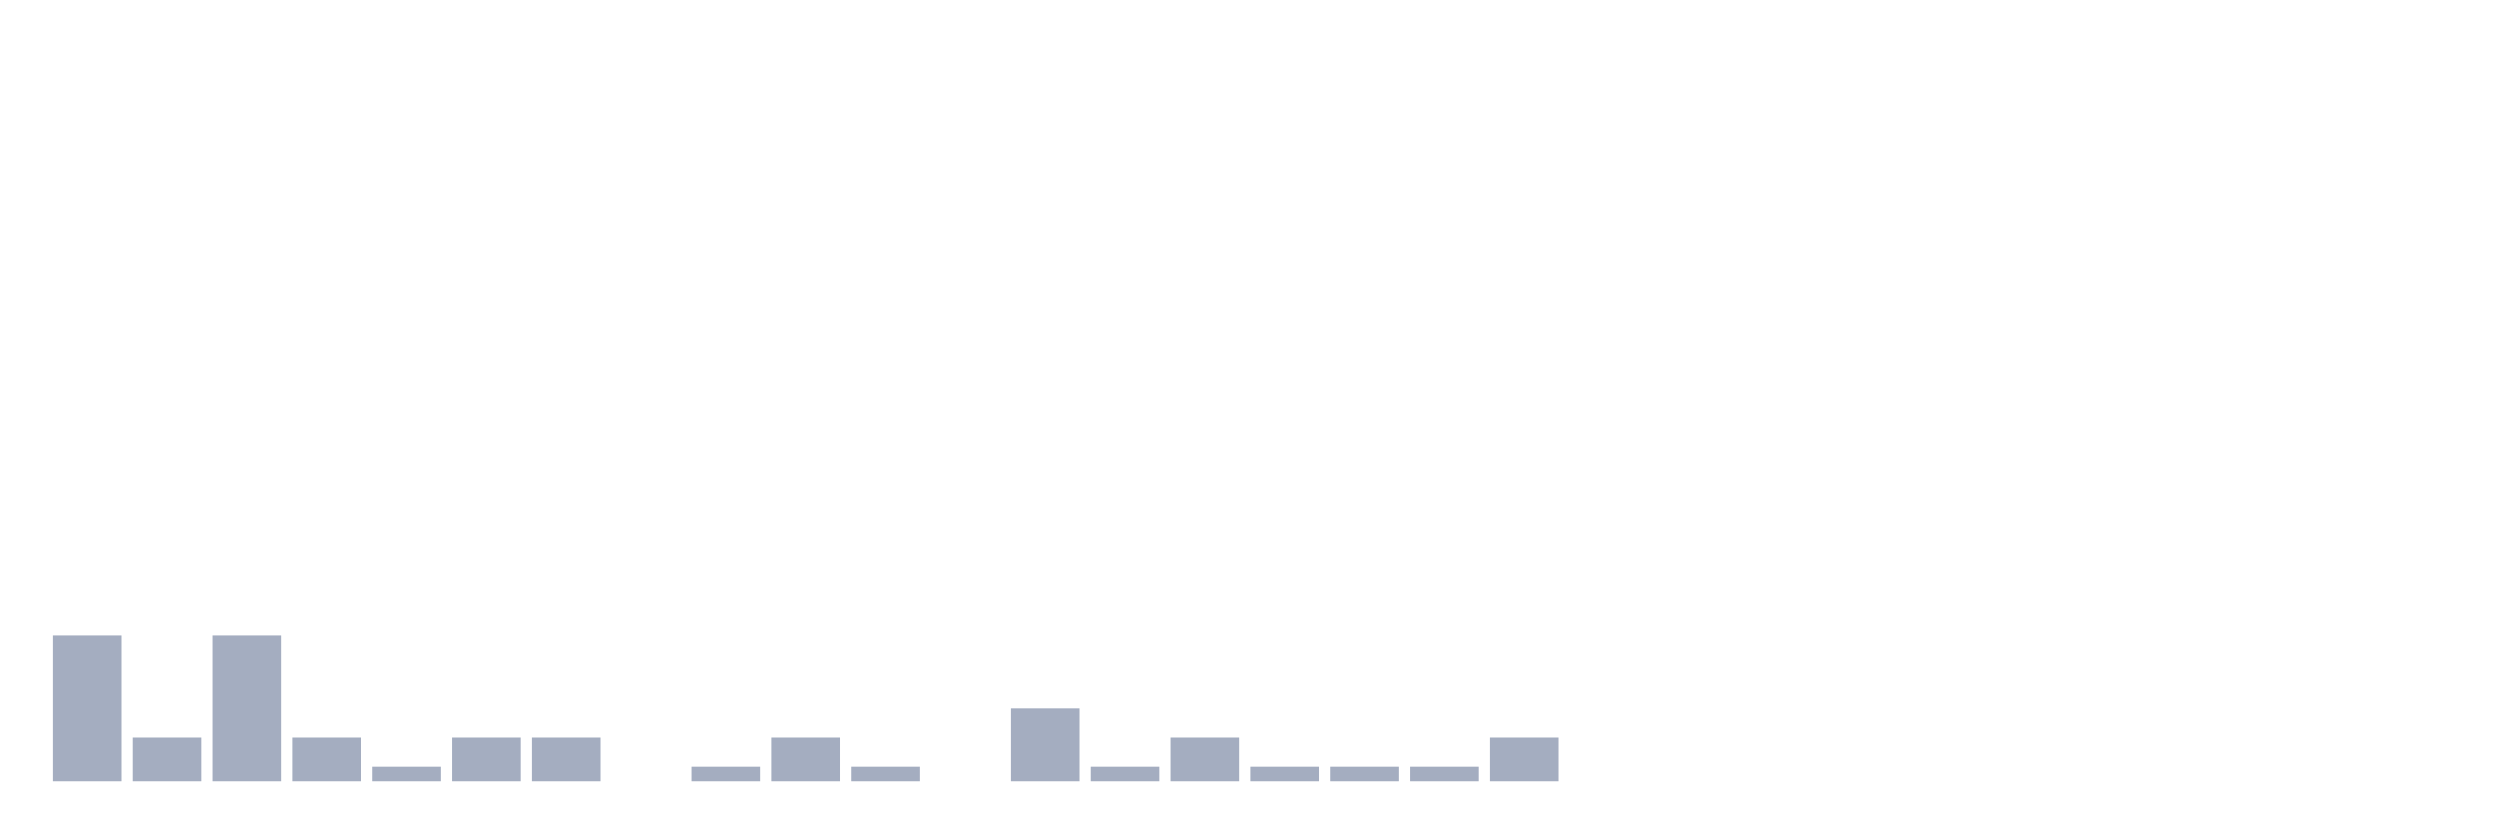
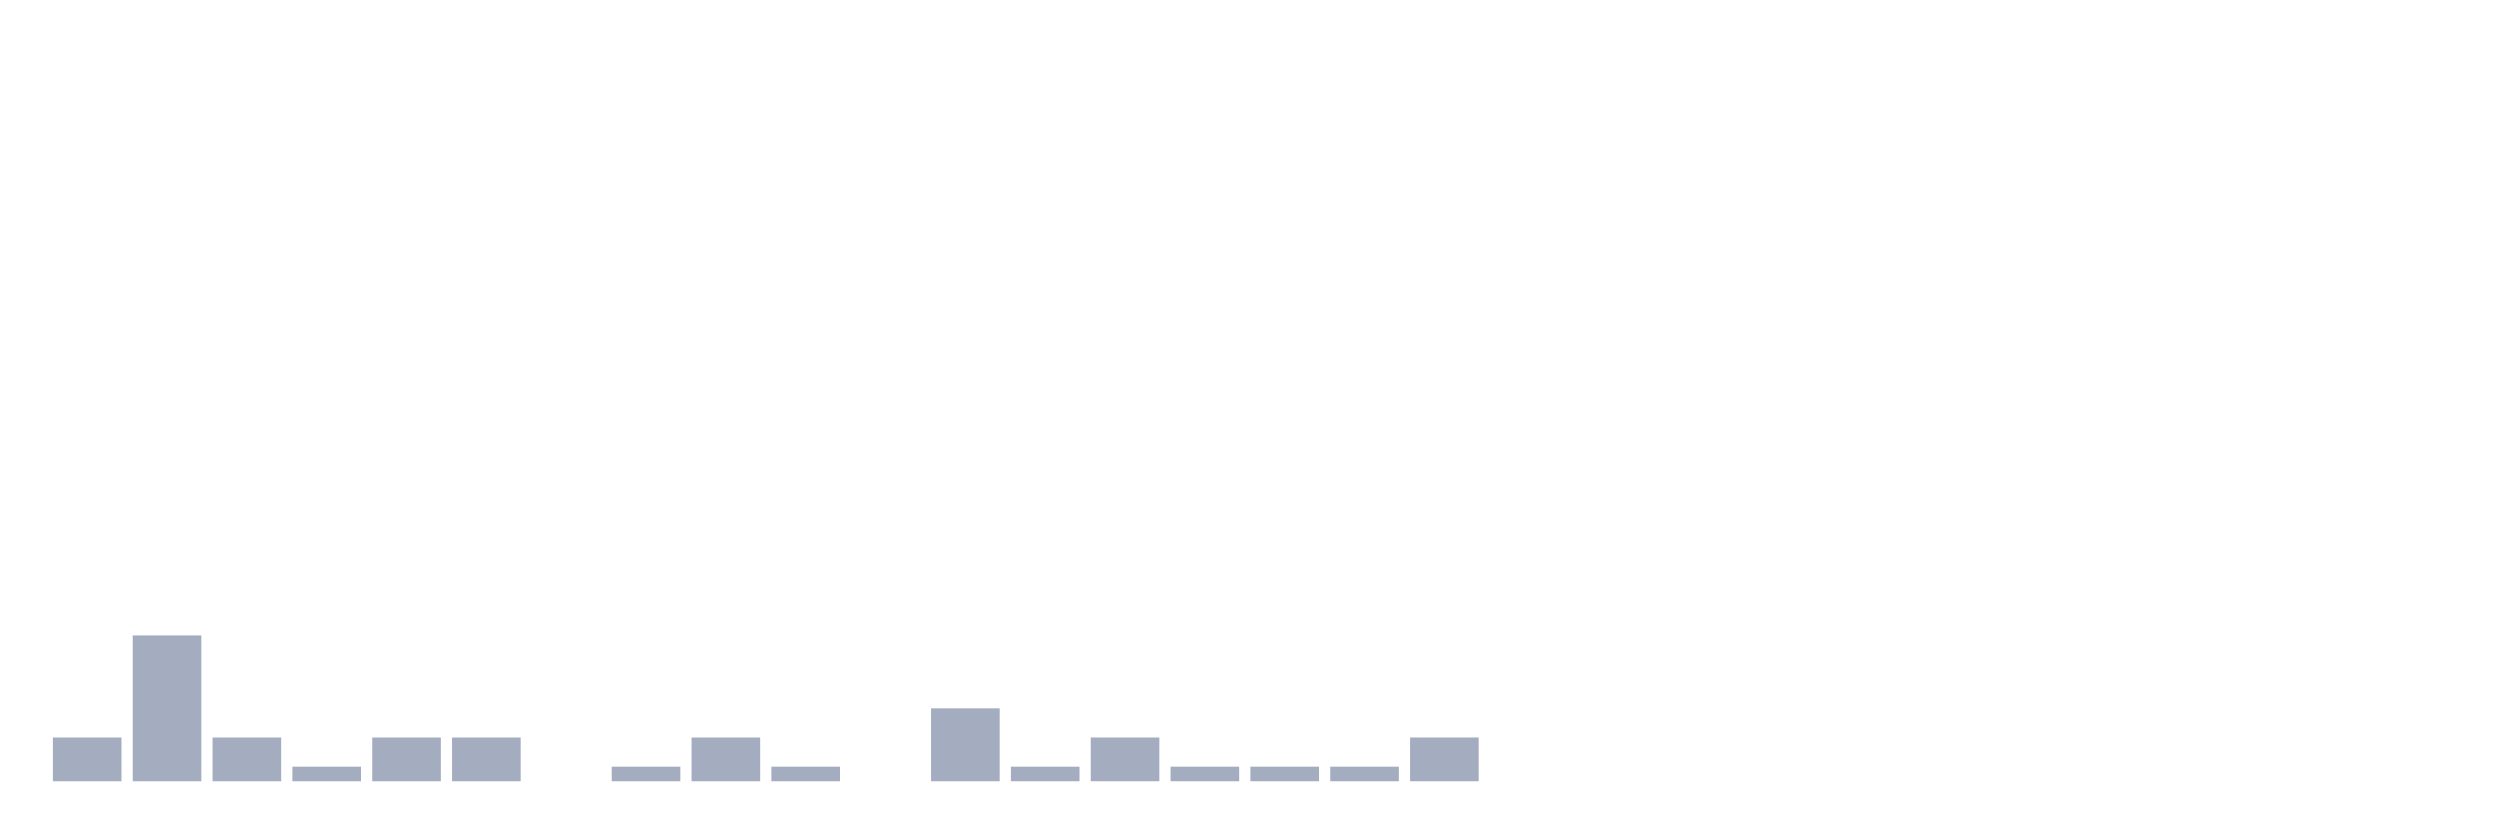
<svg xmlns="http://www.w3.org/2000/svg" viewBox="0 0 480 160">
  <g transform="translate(10,10)">
-     <rect class="bar" x="0.153" width="13.175" y="112" height="28" fill="rgb(164,173,192)" />
-     <rect class="bar" x="15.482" width="13.175" y="131.6" height="8.4" fill="rgb(164,173,192)" />
-     <rect class="bar" x="30.81" width="13.175" y="112" height="28" fill="rgb(164,173,192)" />
-     <rect class="bar" x="46.138" width="13.175" y="131.6" height="8.4" fill="rgb(164,173,192)" />
-     <rect class="bar" x="61.466" width="13.175" y="137.2" height="2.8" fill="rgb(164,173,192)" />
+     <rect class="bar" x="0.153" width="13.175" y="131.6" height="8.4" fill="rgb(164,173,192)" />
+     <rect class="bar" x="15.482" width="13.175" y="112" height="28" fill="rgb(164,173,192)" />
+     <rect class="bar" x="30.81" width="13.175" y="131.6" height="8.4" fill="rgb(164,173,192)" />
+     <rect class="bar" x="46.138" width="13.175" y="137.2" height="2.8" fill="rgb(164,173,192)" />
+     <rect class="bar" x="61.466" width="13.175" y="131.6" height="8.4" fill="rgb(164,173,192)" />
    <rect class="bar" x="76.794" width="13.175" y="131.6" height="8.4" fill="rgb(164,173,192)" />
-     <rect class="bar" x="92.123" width="13.175" y="131.6" height="8.4" fill="rgb(164,173,192)" />
-     <rect class="bar" x="107.451" width="13.175" y="140" height="0" fill="rgb(164,173,192)" />
-     <rect class="bar" x="122.779" width="13.175" y="137.2" height="2.8" fill="rgb(164,173,192)" />
-     <rect class="bar" x="138.107" width="13.175" y="131.6" height="8.4" fill="rgb(164,173,192)" />
-     <rect class="bar" x="153.436" width="13.175" y="137.2" height="2.8" fill="rgb(164,173,192)" />
-     <rect class="bar" x="168.764" width="13.175" y="140" height="0" fill="rgb(164,173,192)" />
-     <rect class="bar" x="184.092" width="13.175" y="126" height="14" fill="rgb(164,173,192)" />
-     <rect class="bar" x="199.42" width="13.175" y="137.2" height="2.8" fill="rgb(164,173,192)" />
-     <rect class="bar" x="214.748" width="13.175" y="131.6" height="8.4" fill="rgb(164,173,192)" />
+     <rect class="bar" x="92.123" width="13.175" y="140" height="0" fill="rgb(164,173,192)" />
+     <rect class="bar" x="107.451" width="13.175" y="137.2" height="2.8" fill="rgb(164,173,192)" />
+     <rect class="bar" x="122.779" width="13.175" y="131.6" height="8.4" fill="rgb(164,173,192)" />
+     <rect class="bar" x="138.107" width="13.175" y="137.2" height="2.8" fill="rgb(164,173,192)" />
+     <rect class="bar" x="153.436" width="13.175" y="140" height="0" fill="rgb(164,173,192)" />
+     <rect class="bar" x="168.764" width="13.175" y="126" height="14" fill="rgb(164,173,192)" />
+     <rect class="bar" x="184.092" width="13.175" y="137.2" height="2.8" fill="rgb(164,173,192)" />
+     <rect class="bar" x="199.42" width="13.175" y="131.6" height="8.4" fill="rgb(164,173,192)" />
+     <rect class="bar" x="214.748" width="13.175" y="137.2" height="2.8" fill="rgb(164,173,192)" />
    <rect class="bar" x="230.077" width="13.175" y="137.2" height="2.8" fill="rgb(164,173,192)" />
    <rect class="bar" x="245.405" width="13.175" y="137.2" height="2.8" fill="rgb(164,173,192)" />
-     <rect class="bar" x="260.733" width="13.175" y="137.2" height="2.8" fill="rgb(164,173,192)" />
-     <rect class="bar" x="276.061" width="13.175" y="131.6" height="8.4" fill="rgb(164,173,192)" />
+     <rect class="bar" x="260.733" width="13.175" y="131.6" height="8.4" fill="rgb(164,173,192)" />
+     <rect class="bar" x="276.061" width="13.175" y="140" height="0" fill="rgb(164,173,192)" />
    <rect class="bar" x="291.39" width="13.175" y="140" height="0" fill="rgb(164,173,192)" />
    <rect class="bar" x="306.718" width="13.175" y="140" height="0" fill="rgb(164,173,192)" />
    <rect class="bar" x="322.046" width="13.175" y="140" height="0" fill="rgb(164,173,192)" />
    <rect class="bar" x="337.374" width="13.175" y="140" height="0" fill="rgb(164,173,192)" />
    <rect class="bar" x="352.702" width="13.175" y="140" height="0" fill="rgb(164,173,192)" />
    <rect class="bar" x="368.031" width="13.175" y="140" height="0" fill="rgb(164,173,192)" />
    <rect class="bar" x="383.359" width="13.175" y="140" height="0" fill="rgb(164,173,192)" />
    <rect class="bar" x="398.687" width="13.175" y="140" height="0" fill="rgb(164,173,192)" />
    <rect class="bar" x="414.015" width="13.175" y="140" height="0" fill="rgb(164,173,192)" />
    <rect class="bar" x="429.344" width="13.175" y="140" height="0" fill="rgb(164,173,192)" />
    <rect class="bar" x="444.672" width="13.175" y="140" height="0" fill="rgb(164,173,192)" />
  </g>
</svg>
